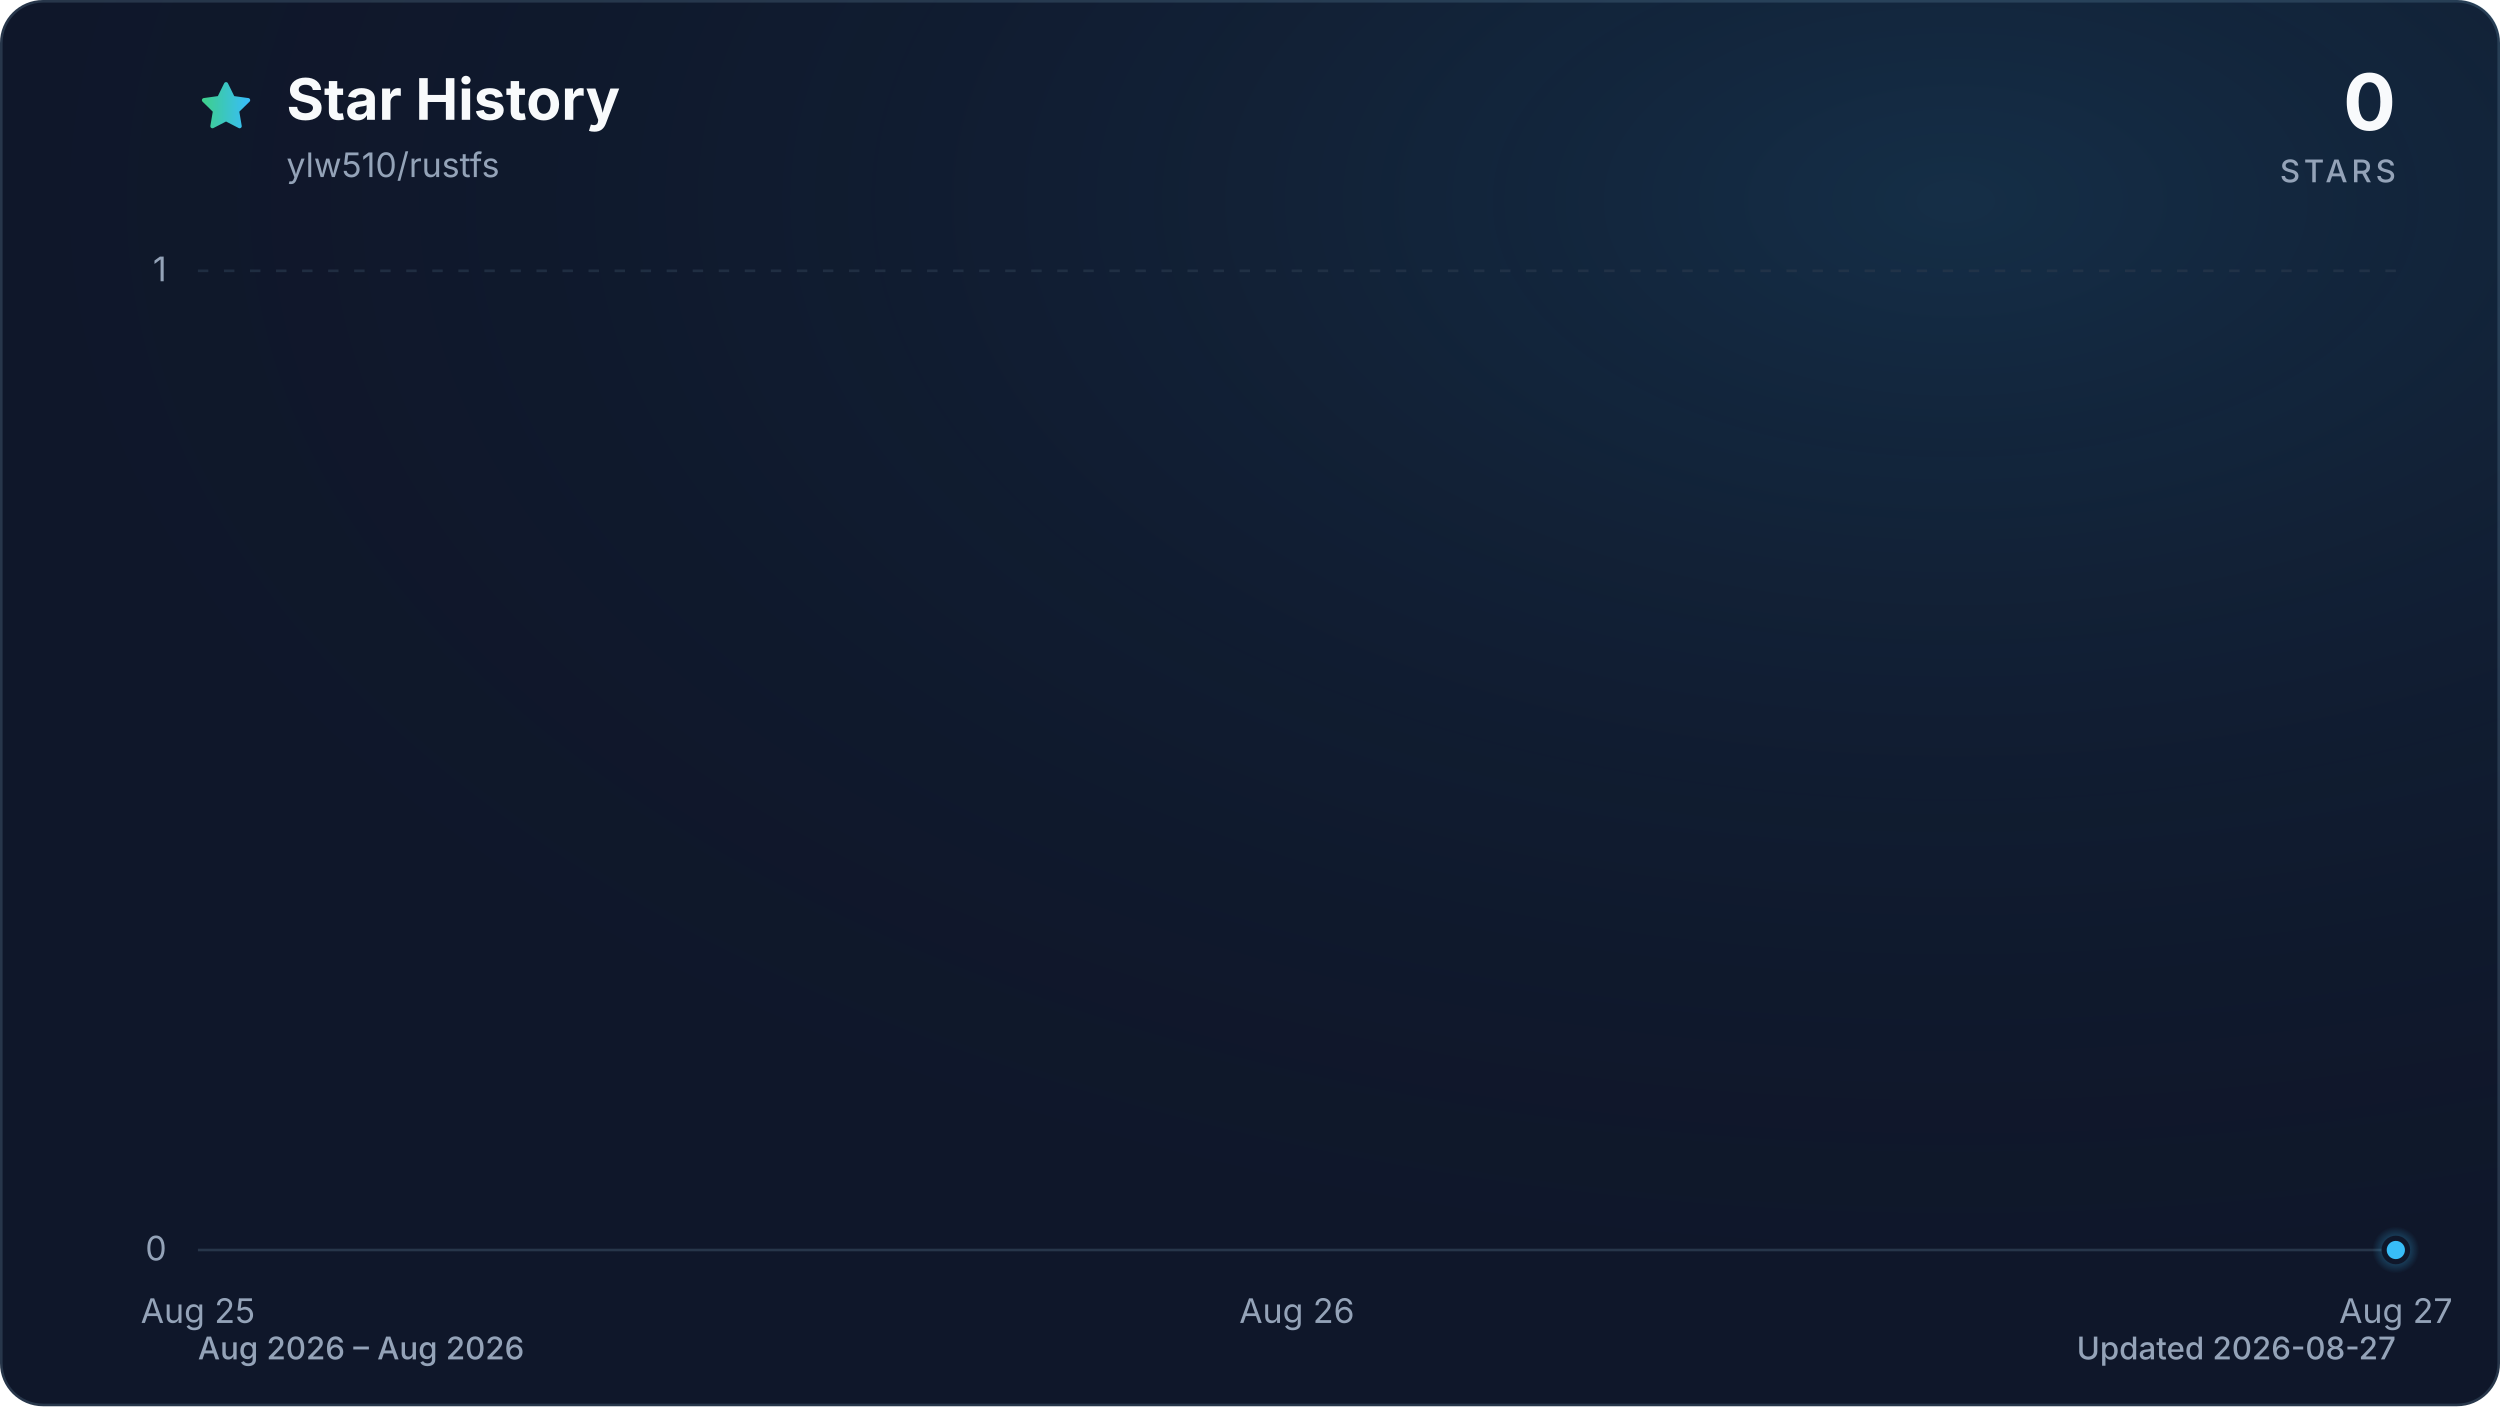
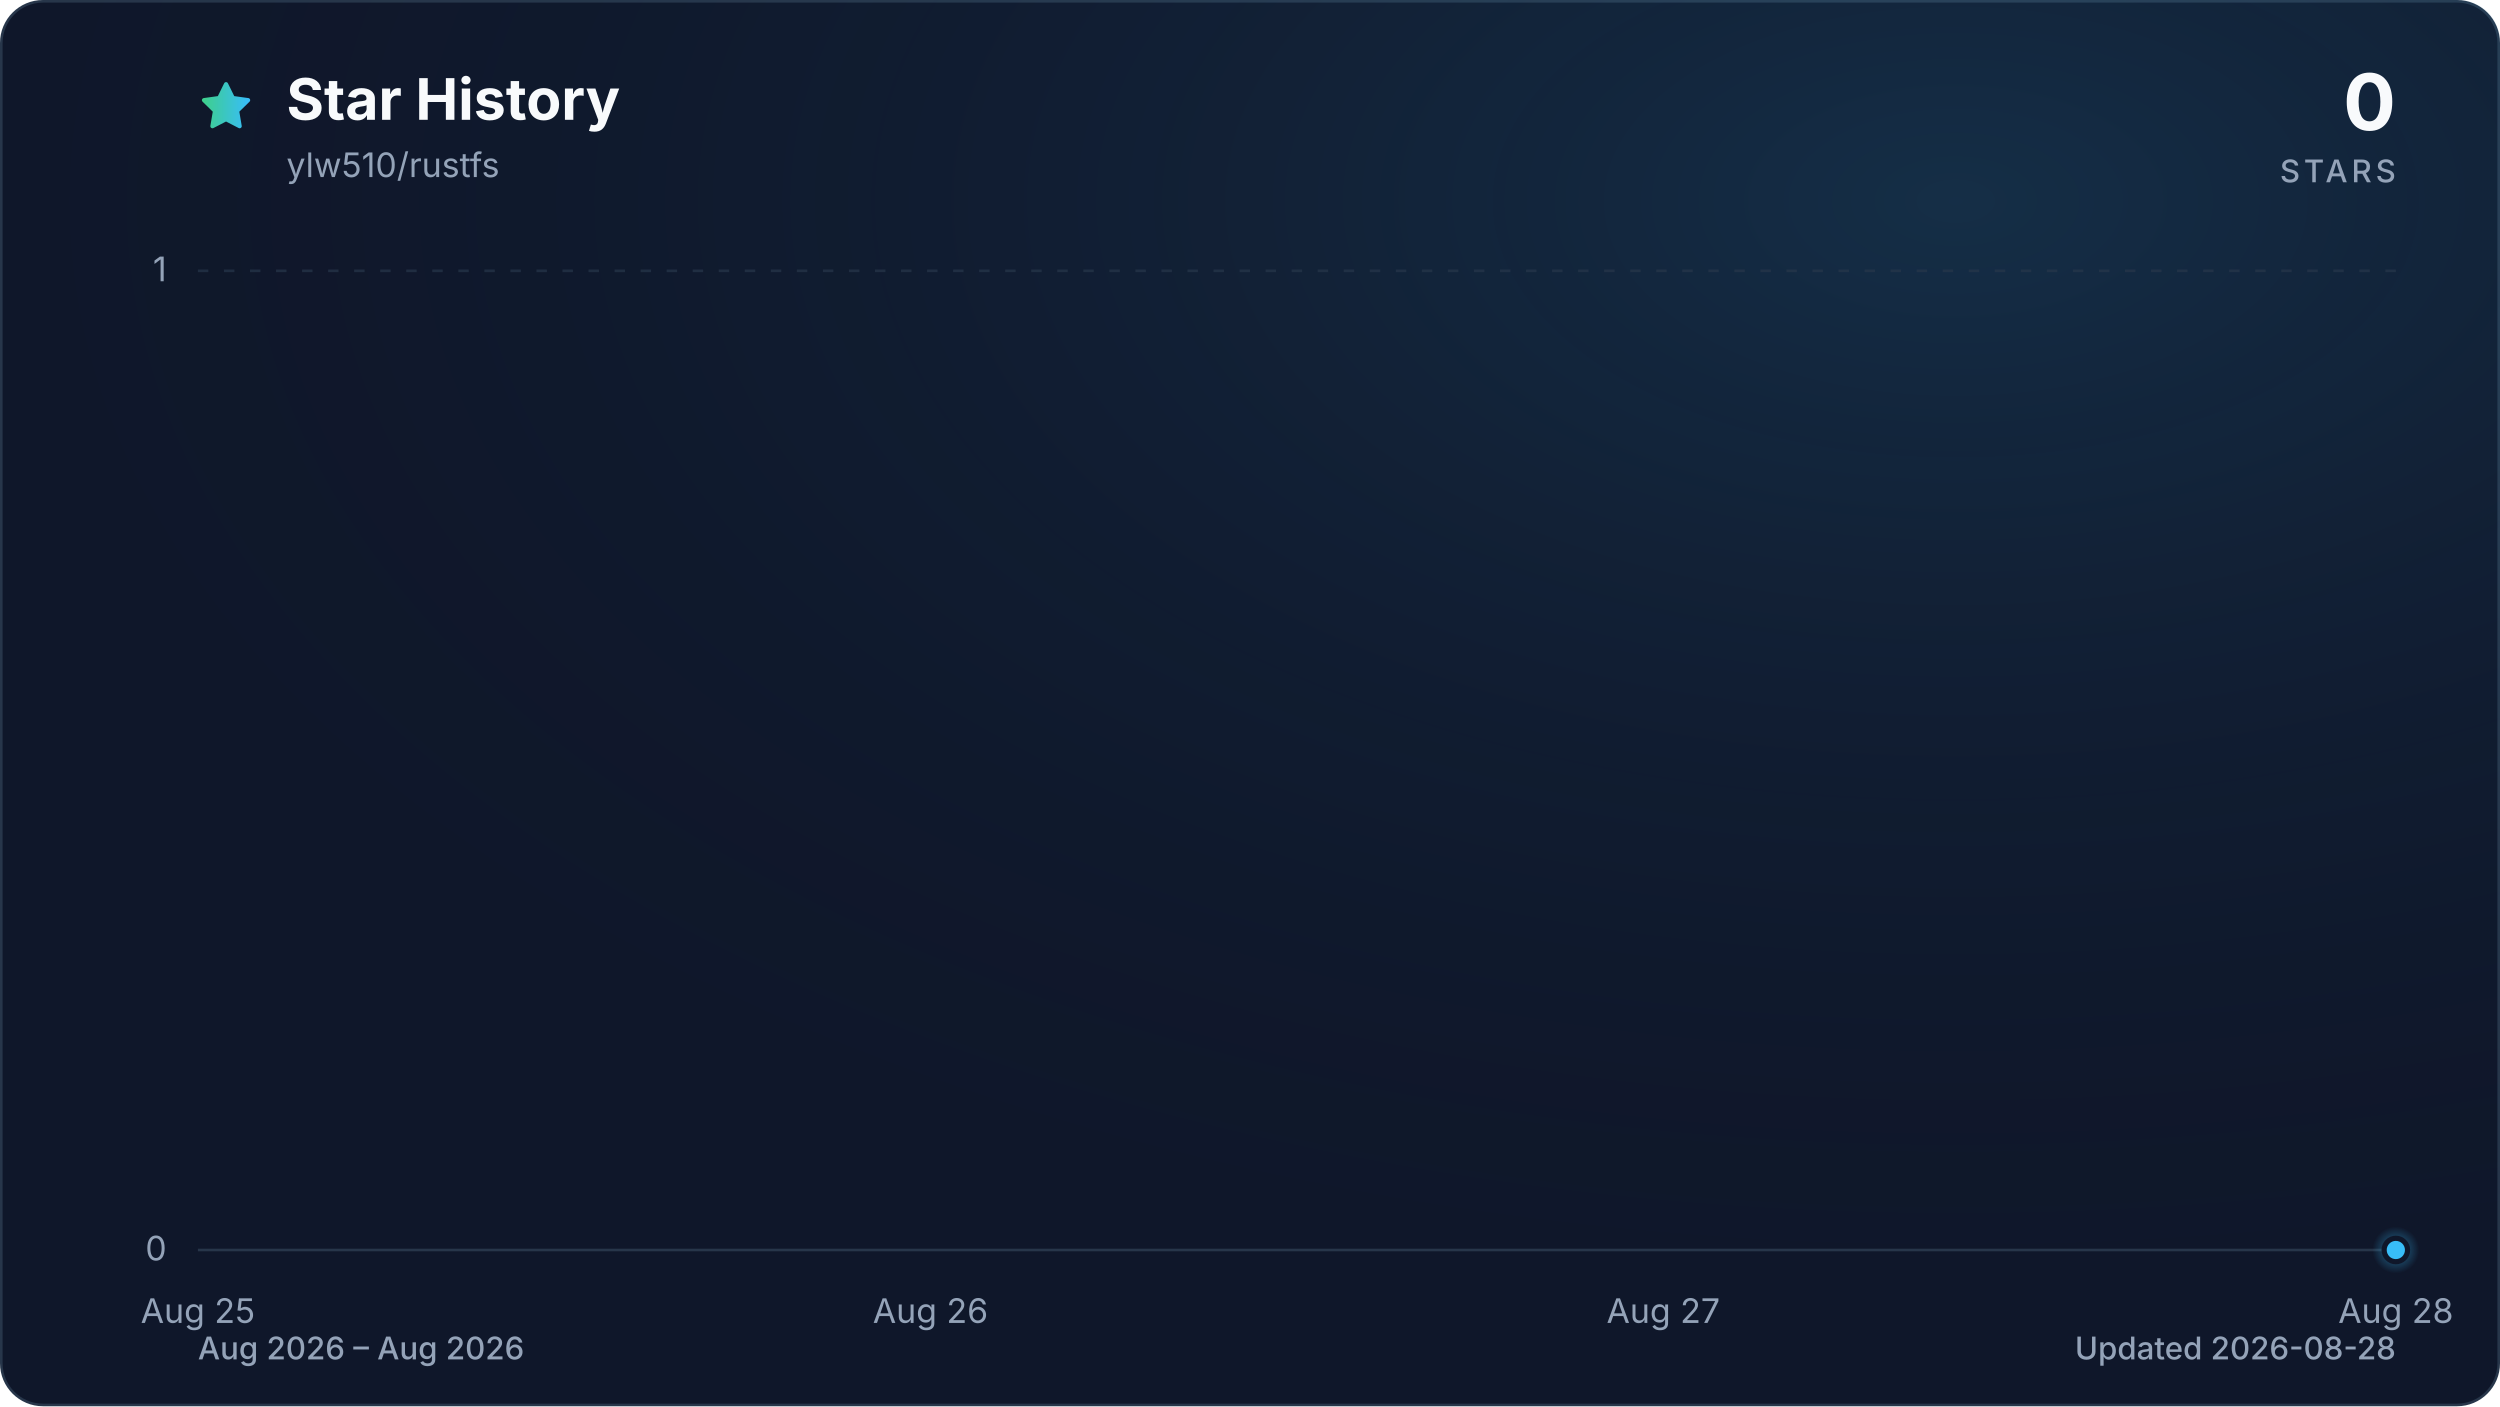
<svg xmlns="http://www.w3.org/2000/svg" viewBox="0 0 960 540" role="img" aria-labelledby="title description" data-style="gradient" data-variant="glow" data-animated="true">
  <defs>
    <linearGradient id="trend" x1="0" y1="0" x2="1" y2="0">
      <stop offset="0%" stop-color="#3ecf8e" />
      <stop offset="100%" stop-color="#38bdf8" />
    </linearGradient>
    <linearGradient id="area" x1="0" y1="0" x2="0" y2="1">
      <stop offset="0%" stop-color="#3ecf8e" stop-opacity="0.30" />
      <stop offset="55%" stop-color="#38bdf8" stop-opacity="0.10" />
      <stop offset="100%" stop-color="#38bdf8" stop-opacity="0.01" />
    </linearGradient>
    <radialGradient id="marker-halo" cx="50%" cy="50%" r="50%">
      <stop offset="0%" stop-color="#38bdf8" stop-opacity="0.55" />
      <stop offset="100%" stop-color="#38bdf8" stop-opacity="0" />
    </radialGradient>
    <radialGradient id="surface-glow" cx="78%" cy="14%" r="80%">
      <stop offset="0%" stop-color="#38bdf8" stop-opacity="0.14" />
      <stop offset="100%" stop-color="#0f172a" stop-opacity="0" />
    </radialGradient>
    <filter id="trend-glow" x="-20%" y="-20%" width="140%" height="140%">
      <feGaussianBlur stdDeviation="7" />
    </filter>
  </defs>
  <style>
.trend-enter{transform-box:fill-box;transform-origin:center;animation:trend-enter 520ms cubic-bezier(0.16,1,0.3,1)}
.marker-enter{transform-box:fill-box;transform-origin:center;animation:marker-enter 320ms cubic-bezier(0.16,1,0.3,1) 200ms both}
.marker-pulse{transform-box:fill-box;transform-origin:center;animation:marker-pulse 2.6s ease-out infinite}
@keyframes trend-enter{from{opacity:.35;transform:translateY(10px)}to{opacity:1;transform:translateY(0)}}
@keyframes marker-enter{from{opacity:0;transform:scale(.4)}to{opacity:1;transform:scale(1)}}
@keyframes marker-pulse{0%{opacity:.5;transform:scale(.7)}70%,100%{opacity:0;transform:scale(2.1)}}
@media (prefers-reduced-motion:reduce){.trend-enter,.marker-enter,.marker-pulse{animation:none!important}}
@media (prefers-reduced-motion:reduce){.marker-pulse{opacity:0}}
</style>
  <rect x="0.5" y="0.5" width="959" height="539" fill="#0f172a" stroke="#27364a" stroke-width="1" rx="16" />
  <rect width="960" height="540" fill="url(#surface-glow)" rx="16" />
  <path d="M12 2.6l2.9 5.9 6.5.9-4.7 4.6 1.1 6.5-5.8-3-5.8 3 1.1-6.5-4.7-4.6 6.5-.9L12 2.6Z" transform="translate(76 30) scale(.9)" fill="url(#trend)" stroke="url(#trend)" stroke-width="1.8" stroke-linejoin="round" aria-hidden="true" />
  <text x="110" y="46" fill="#f8fafc" font-family="ui-sans-serif, system-ui, -apple-system, BlinkMacSystemFont, 'Segoe UI', sans-serif" font-size="22" font-weight="700">Star History</text>
  <text x="110" y="68" fill="#94a3b8" font-family="ui-sans-serif, system-ui, -apple-system, BlinkMacSystemFont, 'Segoe UI', sans-serif" font-size="13">ylw510/rustfs</text>
  <text x="920" y="50" fill="#f8fafc" font-family="ui-sans-serif, system-ui, -apple-system, BlinkMacSystemFont, 'Segoe UI', sans-serif" font-size="30" font-weight="700" text-anchor="end">0</text>
  <text x="920" y="70" fill="#94a3b8" font-family="ui-sans-serif, system-ui, -apple-system, BlinkMacSystemFont, 'Segoe UI', sans-serif" font-size="12" font-weight="500" letter-spacing="1.5" text-anchor="end">STARS</text>
  <line x1="76" y1="480.0" x2="920" y2="480.0" stroke="#27364a" stroke-width="1" stroke-dasharray="0" opacity="1" />
  <text x="64" y="484.0" fill="#94a3b8" font-family="ui-sans-serif, system-ui, -apple-system, BlinkMacSystemFont, 'Segoe UI', sans-serif" font-size="13" text-anchor="end">0</text>
  <line x1="76" y1="104.0" x2="920" y2="104.0" stroke="#27364a" stroke-width="1" stroke-dasharray="4 6" opacity="0.7" />
  <text x="64" y="108.0" fill="#94a3b8" font-family="ui-sans-serif, system-ui, -apple-system, BlinkMacSystemFont, 'Segoe UI', sans-serif" font-size="13" text-anchor="end">1</text>
  <text x="76.0" y="508" fill="#94a3b8" font-family="ui-sans-serif, system-ui, -apple-system, BlinkMacSystemFont, 'Segoe UI', sans-serif" font-size="13" text-anchor="middle">Aug 25</text>
-   <text x="498.0" y="508" fill="#94a3b8" font-family="ui-sans-serif, system-ui, -apple-system, BlinkMacSystemFont, 'Segoe UI', sans-serif" font-size="13" text-anchor="middle">Aug 26</text>
-   <text x="920.0" y="508" fill="#94a3b8" font-family="ui-sans-serif, system-ui, -apple-system, BlinkMacSystemFont, 'Segoe UI', sans-serif" font-size="13" text-anchor="middle">Aug 27</text>
+   <text x="357.3" y="508" fill="#94a3b8" font-family="ui-sans-serif, system-ui, -apple-system, BlinkMacSystemFont, 'Segoe UI', sans-serif" font-size="13" text-anchor="middle">Aug 26</text>
+   <text x="638.7" y="508" fill="#94a3b8" font-family="ui-sans-serif, system-ui, -apple-system, BlinkMacSystemFont, 'Segoe UI', sans-serif" font-size="13" text-anchor="middle">Aug 27</text>
+   <text x="920.0" y="508" fill="#94a3b8" font-family="ui-sans-serif, system-ui, -apple-system, BlinkMacSystemFont, 'Segoe UI', sans-serif" font-size="13" text-anchor="middle">Aug 28</text>
  <g class="trend-enter">
-     <path d="M 76.0 480.0 C 216.7 480.0, 357.3 480.0, 498.0 480.0 C 638.7 480.0, 779.3 480.0, 920.0 480.0 L 920.0 480.0 L 76.0 480.0 Z" fill="url(#area)" />
-     <path d="M 76.0 480.0 C 216.7 480.0, 357.3 480.0, 498.0 480.0 C 638.7 480.0, 779.3 480.0, 920.0 480.0" fill="none" stroke="url(#trend)" stroke-width="12" stroke-linecap="round" stroke-linejoin="round" opacity="0.16" filter="url(#trend-glow)" />
-     <path d="M 76.0 480.0 C 216.7 480.0, 357.3 480.0, 498.0 480.0 C 638.7 480.0, 779.3 480.0, 920.0 480.0" fill="none" stroke="url(#trend)" stroke-width="3" stroke-linecap="round" stroke-linejoin="round" />
+     <path d="M 76.0 480.0 C 169.8 480.0, 263.6 480.0, 357.3 480.0 C 451.1 480.0, 544.9 480.0, 638.7 480.0 C 732.4 480.0, 826.2 480.0, 920.0 480.0 L 920.0 480.0 L 76.0 480.0 Z" fill="url(#area)" />
+     <path d="M 76.0 480.0 C 169.8 480.0, 263.6 480.0, 357.3 480.0 C 451.1 480.0, 544.9 480.0, 638.7 480.0 C 732.4 480.0, 826.2 480.0, 920.0 480.0" fill="none" stroke="url(#trend)" stroke-width="12" stroke-linecap="round" stroke-linejoin="round" opacity="0.16" filter="url(#trend-glow)" />
+     <path d="M 76.0 480.0 C 169.8 480.0, 263.6 480.0, 357.3 480.0 C 451.1 480.0, 544.9 480.0, 638.7 480.0 C 732.4 480.0, 826.2 480.0, 920.0 480.0" fill="none" stroke="url(#trend)" stroke-width="3" stroke-linecap="round" stroke-linejoin="round" />
  </g>
  <g class="marker-enter">
    <circle class="marker-pulse" cx="920.0" cy="480.0" r="9" fill="url(#marker-halo)" />
    <circle cx="920.0" cy="480.0" r="4.5" fill="#38bdf8" stroke="#0f172a" stroke-width="2" />
  </g>
  <text x="76" y="522" fill="#94a3b8" font-family="ui-sans-serif, system-ui, -apple-system, BlinkMacSystemFont, 'Segoe UI', sans-serif" font-size="12" font-weight="500">Aug 2026 – Aug 2026</text>
-   <text x="920" y="522" fill="#94a3b8" font-family="ui-sans-serif, system-ui, -apple-system, BlinkMacSystemFont, 'Segoe UI', sans-serif" font-size="12" font-weight="500" text-anchor="end">Updated 2026-08-27</text>
+   <text x="920" y="522" fill="#94a3b8" font-family="ui-sans-serif, system-ui, -apple-system, BlinkMacSystemFont, 'Segoe UI', sans-serif" font-size="12" font-weight="500" text-anchor="end">Updated 2026-08-28</text>
</svg>
